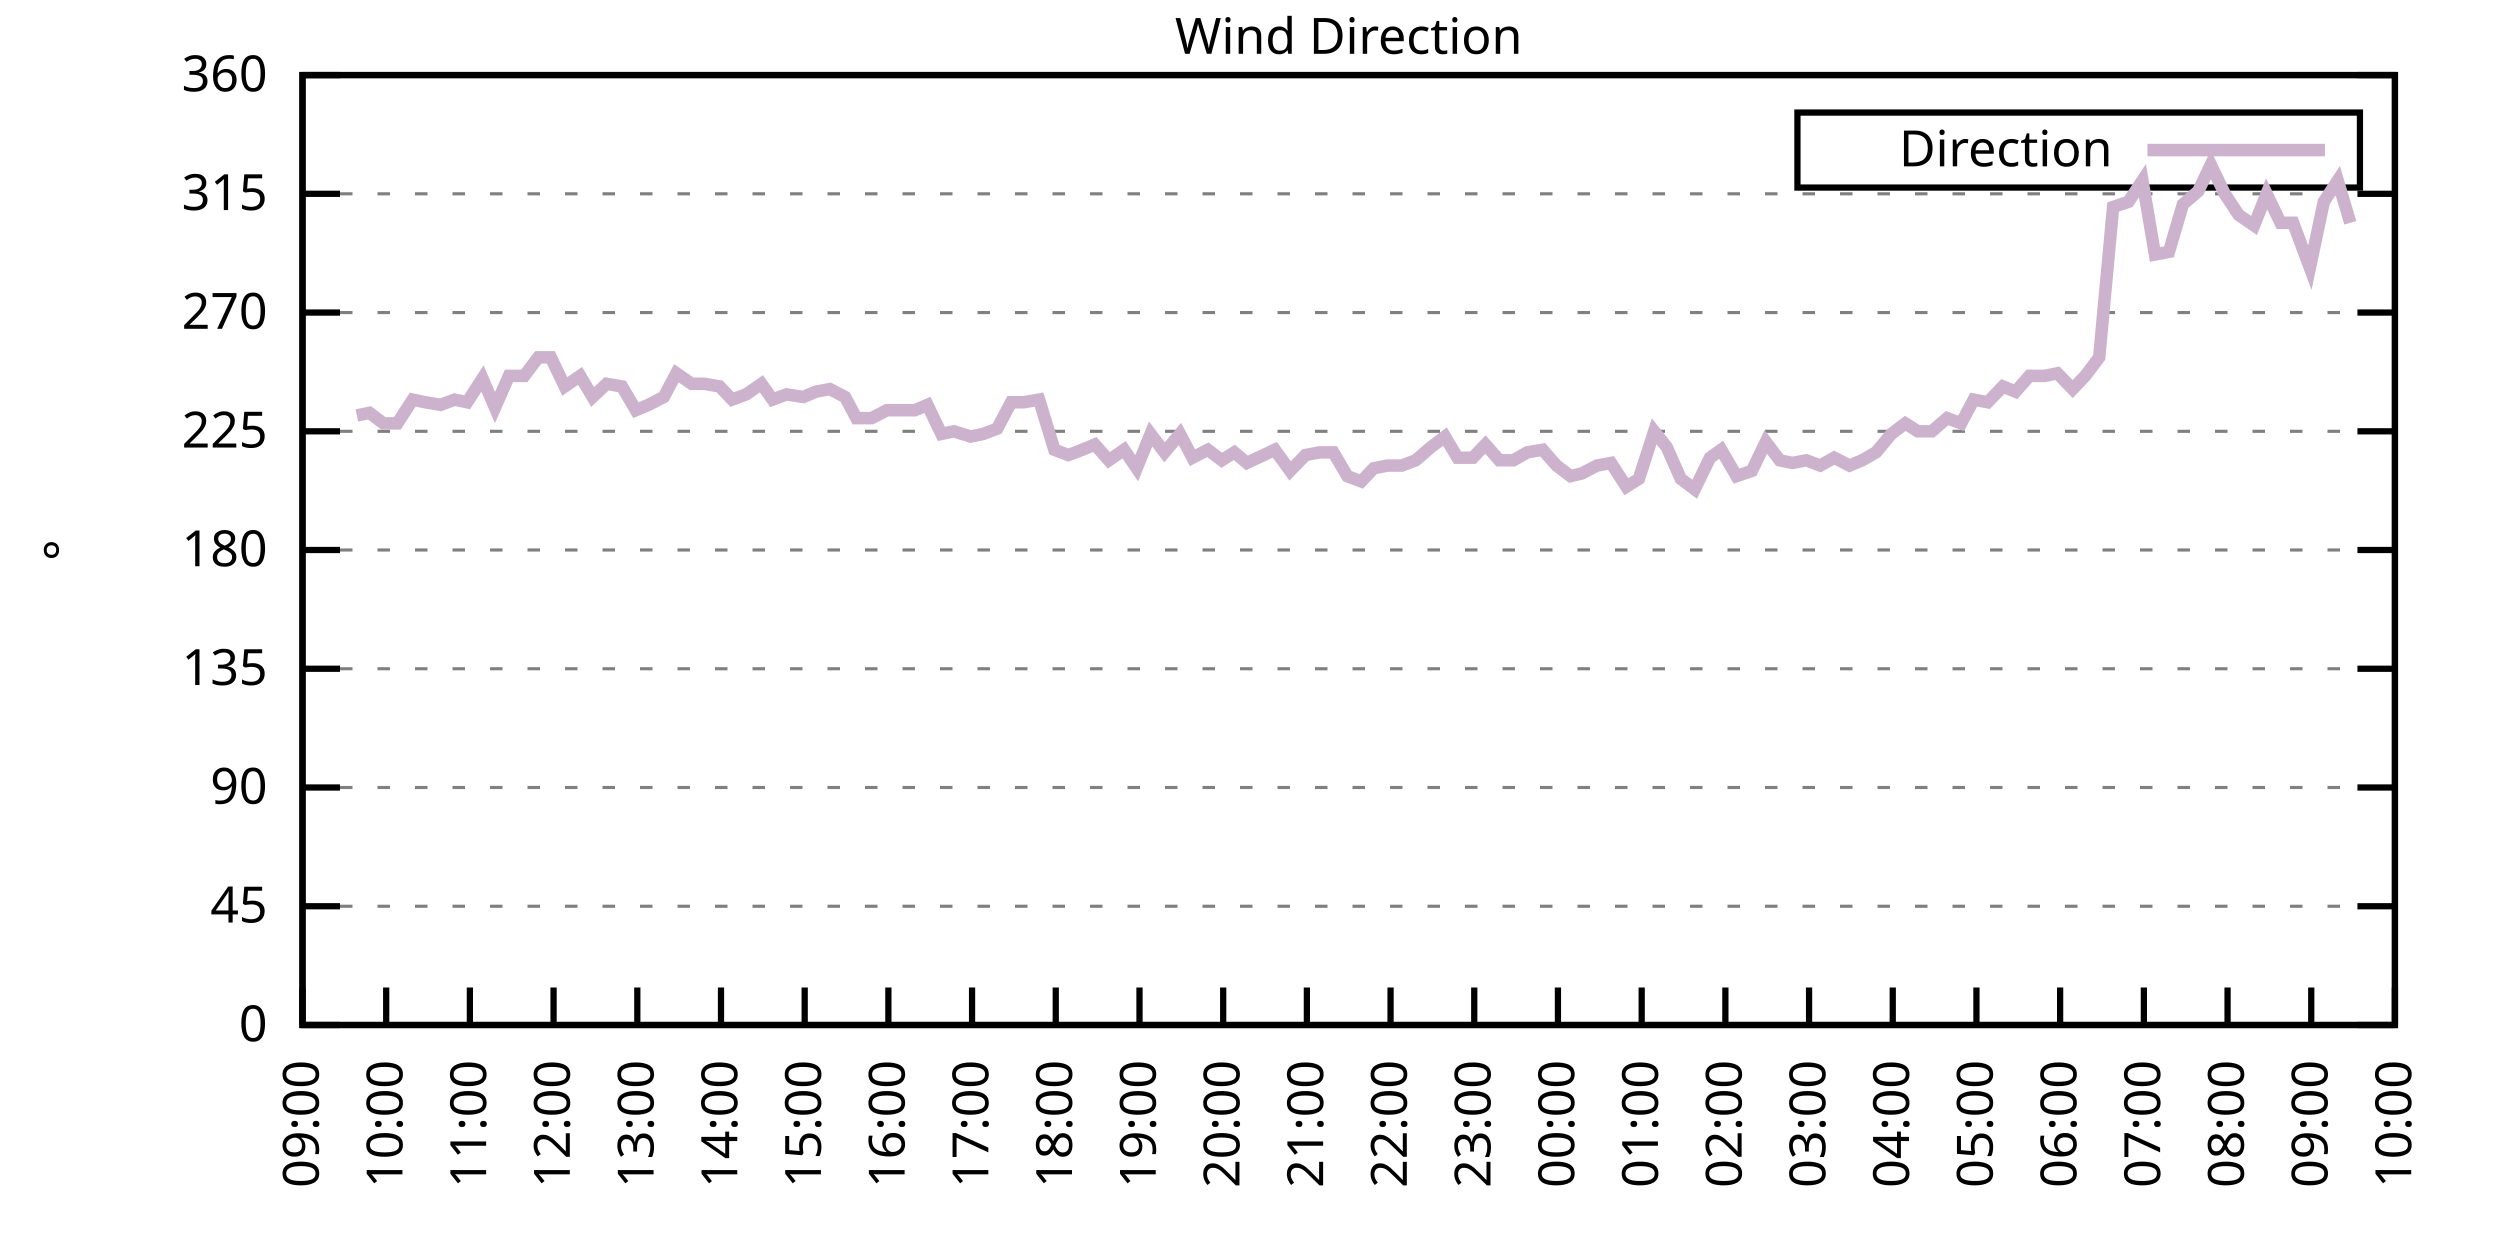
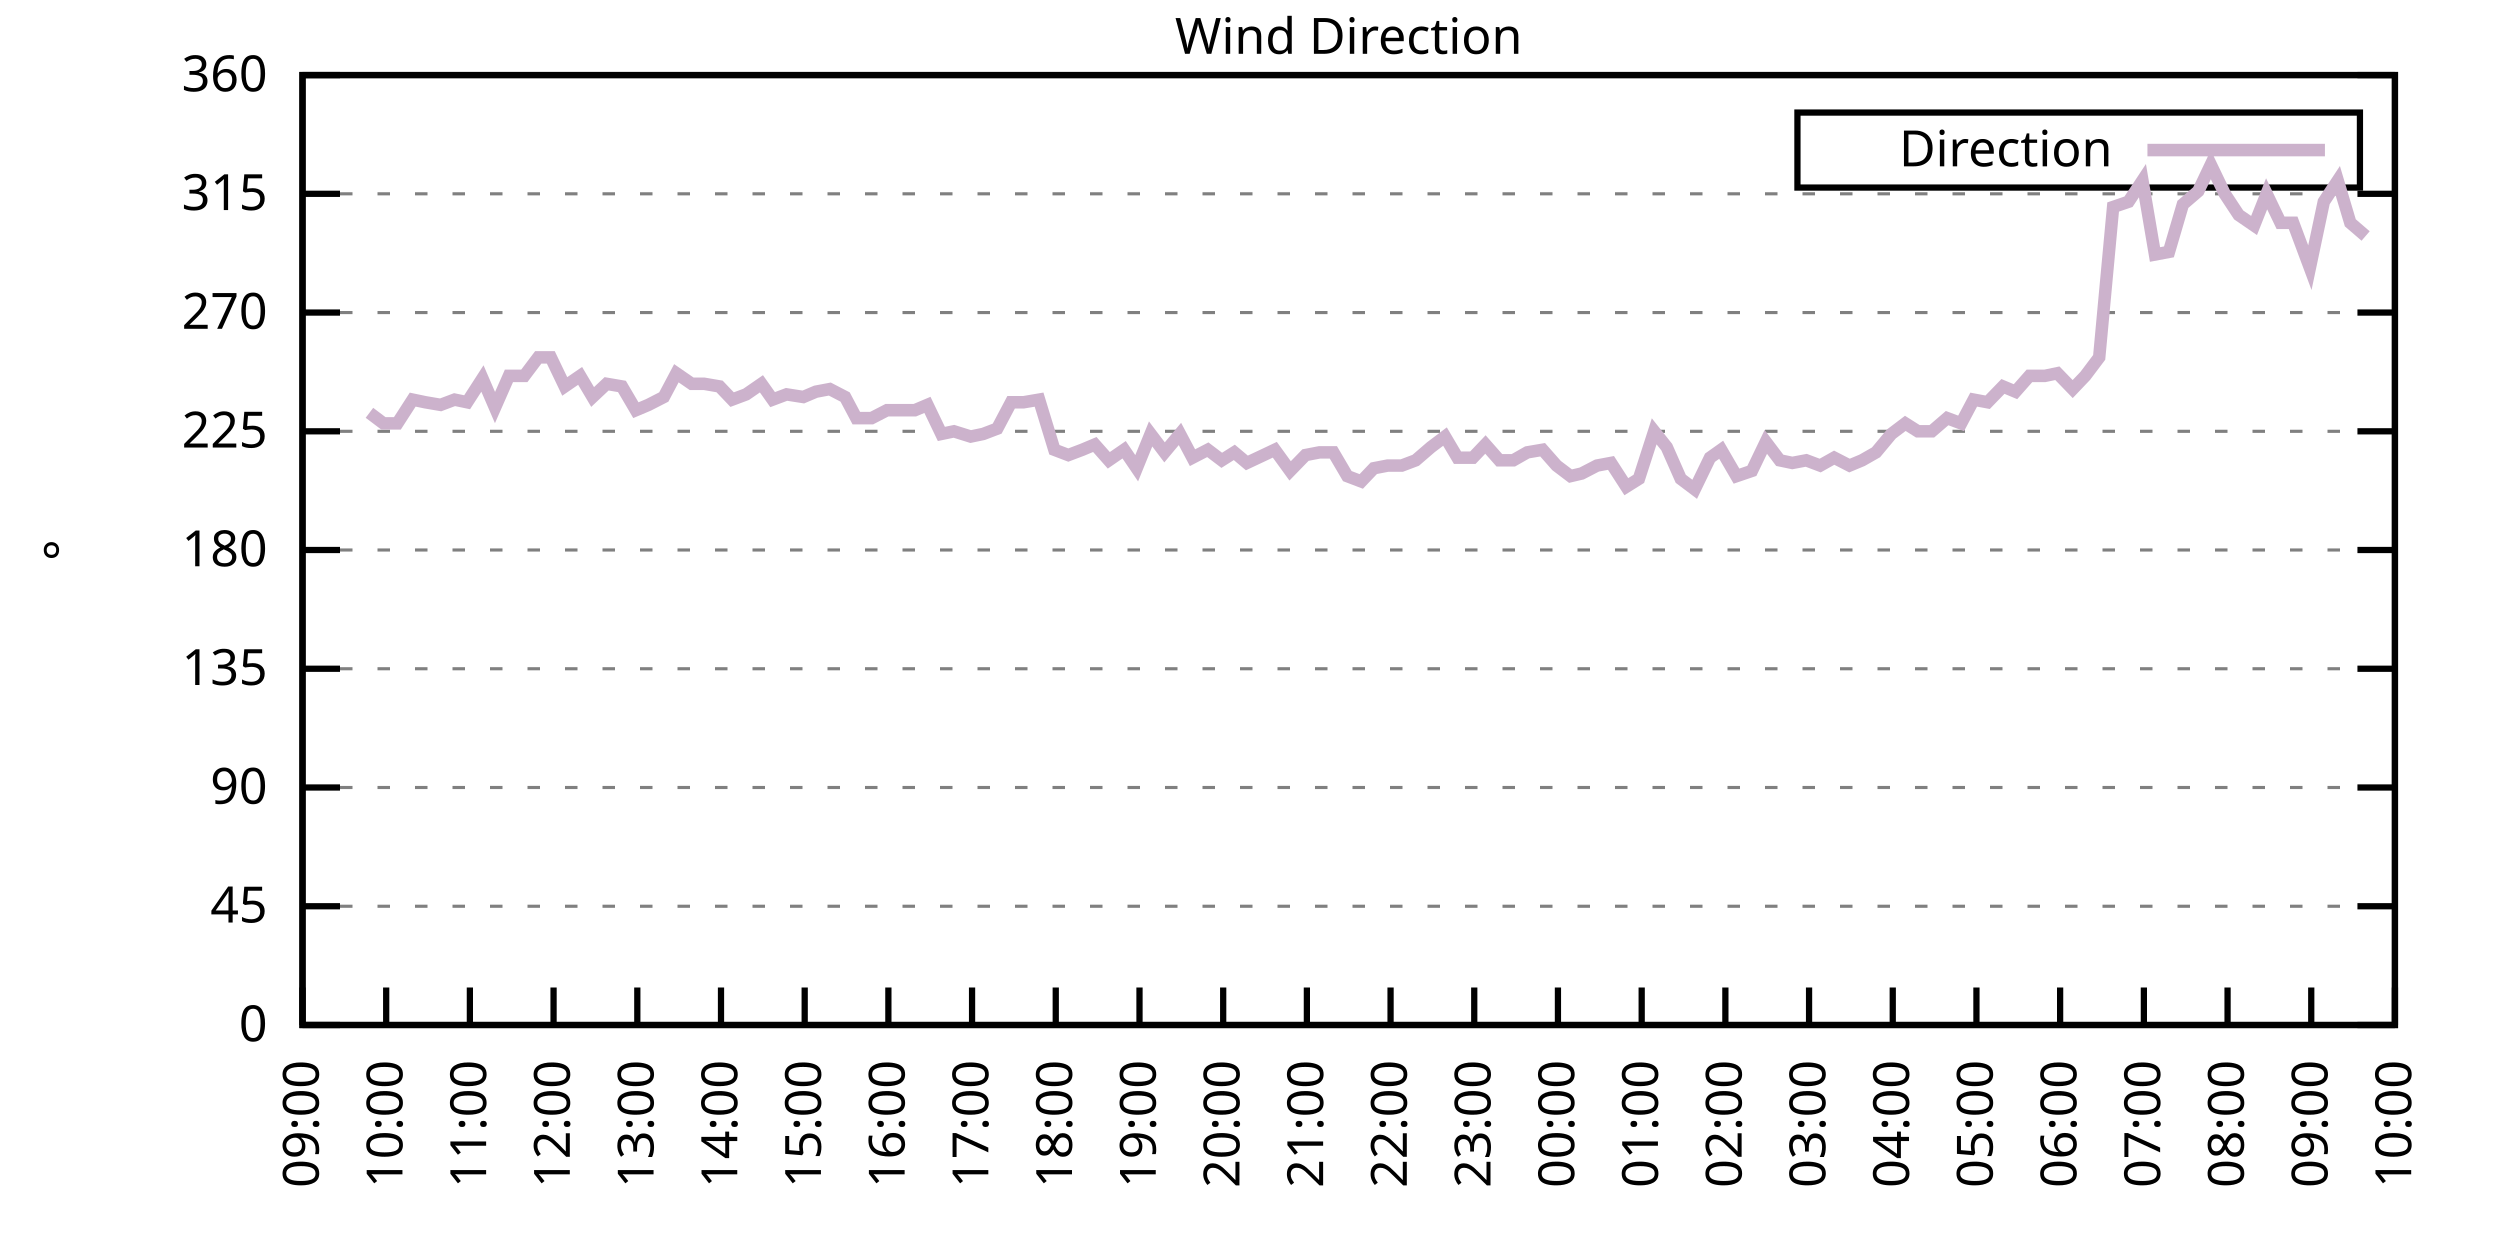
<svg xmlns="http://www.w3.org/2000/svg" xmlns:xlink="http://www.w3.org/1999/xlink" width="400" height="200" viewBox="0 0 400 200">
  <g id="gnuplot_canvas">
    <rect x="0" y="0" width="400" height="200" fill="none" />
    <defs>
      <circle id="gpDot" r="0.5" stroke-width="0.5" stroke="currentColor" />
      <path id="gpPt0" stroke-width="0.333" stroke="currentColor" d="M-1,0 h2 M0,-1 v2" />
      <path id="gpPt1" stroke-width="0.333" stroke="currentColor" d="M-1,-1 L1,1 M1,-1 L-1,1" />
      <path id="gpPt2" stroke-width="0.333" stroke="currentColor" d="M-1,0 L1,0 M0,-1 L0,1 M-1,-1 L1,1 M-1,1 L1,-1" />
      <rect id="gpPt3" stroke-width="0.333" stroke="currentColor" x="-1" y="-1" width="2" height="2" />
      <rect id="gpPt4" stroke-width="0.333" stroke="currentColor" fill="currentColor" x="-1" y="-1" width="2" height="2" />
      <circle id="gpPt5" stroke-width="0.333" stroke="currentColor" cx="0" cy="0" r="1" />
      <use xlink:href="#gpPt5" id="gpPt6" fill="currentColor" stroke="none" />
      <path id="gpPt7" stroke-width="0.333" stroke="currentColor" d="M0,-1.33 L-1.33,0.67 L1.33,0.67 z" />
      <use xlink:href="#gpPt7" id="gpPt8" fill="currentColor" stroke="none" />
      <use xlink:href="#gpPt7" id="gpPt9" stroke="currentColor" transform="rotate(180)" />
      <use xlink:href="#gpPt9" id="gpPt10" fill="currentColor" stroke="none" />
      <use xlink:href="#gpPt3" id="gpPt11" stroke="currentColor" transform="rotate(45)" />
      <use xlink:href="#gpPt11" id="gpPt12" fill="currentColor" stroke="none" />
      <path id="gpPt13" stroke-width="0.333" stroke="currentColor" d="M0,1.330 L1.265,0.411 L0.782,-1.067 L-0.782,-1.076 L-1.265,0.411 z" />
      <use xlink:href="#gpPt13" id="gpPt14" fill="currentColor" stroke="none" />
      <filter id="textbox" filterUnits="objectBoundingBox" x="0" y="0" height="1" width="1">
        <feFlood flood-color="white" flood-opacity="1" result="bgnd" />
        <feComposite in="SourceGraphic" in2="bgnd" operator="atop" />
      </filter>
      <filter id="greybox" filterUnits="objectBoundingBox" x="0" y="0" height="1" width="1">
        <feFlood flood-color="lightgrey" flood-opacity="1" result="grey" />
        <feComposite in="SourceGraphic" in2="grey" operator="atop" />
      </filter>
    </defs>
    <g fill="none" color="white" stroke="currentColor" stroke-width="1.00" stroke-linecap="butt" stroke-linejoin="miter">
</g>
    <g fill="none" color="black" stroke="currentColor" stroke-width="1.00" stroke-linecap="butt" stroke-linejoin="miter">
      <g stroke="none" shape-rendering="crispEdges">
        <polygon fill="rgb(255, 255, 255)" points="48.40,164.00 383.18,164.00 383.18,12.02 48.40,12.02 " />
      </g>
    </g>
    <g fill="none" color="black" stroke="currentColor" stroke-width="1.00" stroke-linecap="butt" stroke-linejoin="miter">
</g>
    <g fill="none" color="black" stroke="black" stroke-width="0.50" stroke-linecap="butt" stroke-linejoin="miter">
</g>
    <g fill="none" color="gray" stroke="currentColor" stroke-width="0.50" stroke-linecap="butt" stroke-linejoin="miter">
      <path stroke="gray" stroke-dasharray="2,4" class="gridline" d="M48.40,164.00 L383.19,164.00  " />
    </g>
    <g fill="none" color="gray" stroke="gray" stroke-width="1.00" stroke-linecap="butt" stroke-linejoin="miter">
</g>
    <g fill="none" color="black" stroke="currentColor" stroke-width="1.00" stroke-linecap="butt" stroke-linejoin="miter">
      <path stroke="black" d="M48.40,164.00 L54.40,164.00 M383.19,164.00 L377.19,164.00  " />
      <g transform="translate(42.80,166.60)" stroke="none" fill="black" font-family="Sans" font-size="8.00" text-anchor="end">
        <text>
          <tspan font-family="Sans"> 0</tspan>
        </text>
      </g>
    </g>
    <g fill="none" color="black" stroke="currentColor" stroke-width="1.00" stroke-linecap="butt" stroke-linejoin="miter">
</g>
    <g fill="none" color="black" stroke="black" stroke-width="0.50" stroke-linecap="butt" stroke-linejoin="miter">
</g>
    <g fill="none" color="gray" stroke="currentColor" stroke-width="0.50" stroke-linecap="butt" stroke-linejoin="miter">
      <path stroke="gray" stroke-dasharray="2,4" class="gridline" d="M48.40,145.00 L383.19,145.00  " />
    </g>
    <g fill="none" color="gray" stroke="gray" stroke-width="1.00" stroke-linecap="butt" stroke-linejoin="miter">
</g>
    <g fill="none" color="black" stroke="currentColor" stroke-width="1.00" stroke-linecap="butt" stroke-linejoin="miter">
      <path stroke="black" d="M48.40,145.00 L54.40,145.00 M383.19,145.00 L377.19,145.00  " />
      <g transform="translate(42.80,147.60)" stroke="none" fill="black" font-family="Sans" font-size="8.00" text-anchor="end">
        <text>
          <tspan font-family="Sans"> 45</tspan>
        </text>
      </g>
    </g>
    <g fill="none" color="black" stroke="currentColor" stroke-width="1.00" stroke-linecap="butt" stroke-linejoin="miter">
</g>
    <g fill="none" color="black" stroke="black" stroke-width="0.50" stroke-linecap="butt" stroke-linejoin="miter">
</g>
    <g fill="none" color="gray" stroke="currentColor" stroke-width="0.50" stroke-linecap="butt" stroke-linejoin="miter">
      <path stroke="gray" stroke-dasharray="2,4" class="gridline" d="M48.40,126.00 L383.19,126.00  " />
    </g>
    <g fill="none" color="gray" stroke="gray" stroke-width="1.00" stroke-linecap="butt" stroke-linejoin="miter">
</g>
    <g fill="none" color="black" stroke="currentColor" stroke-width="1.00" stroke-linecap="butt" stroke-linejoin="miter">
      <path stroke="black" d="M48.40,126.00 L54.40,126.00 M383.19,126.00 L377.19,126.00  " />
      <g transform="translate(42.80,128.60)" stroke="none" fill="black" font-family="Sans" font-size="8.00" text-anchor="end">
        <text>
          <tspan font-family="Sans"> 90</tspan>
        </text>
      </g>
    </g>
    <g fill="none" color="black" stroke="currentColor" stroke-width="1.00" stroke-linecap="butt" stroke-linejoin="miter">
</g>
    <g fill="none" color="black" stroke="black" stroke-width="0.50" stroke-linecap="butt" stroke-linejoin="miter">
</g>
    <g fill="none" color="gray" stroke="currentColor" stroke-width="0.50" stroke-linecap="butt" stroke-linejoin="miter">
      <path stroke="gray" stroke-dasharray="2,4" class="gridline" d="M48.40,107.00 L383.19,107.00  " />
    </g>
    <g fill="none" color="gray" stroke="gray" stroke-width="1.00" stroke-linecap="butt" stroke-linejoin="miter">
</g>
    <g fill="none" color="black" stroke="currentColor" stroke-width="1.00" stroke-linecap="butt" stroke-linejoin="miter">
      <path stroke="black" d="M48.40,107.00 L54.40,107.00 M383.19,107.00 L377.19,107.00  " />
      <g transform="translate(42.80,109.60)" stroke="none" fill="black" font-family="Sans" font-size="8.00" text-anchor="end">
        <text>
          <tspan font-family="Sans"> 135</tspan>
        </text>
      </g>
    </g>
    <g fill="none" color="black" stroke="currentColor" stroke-width="1.00" stroke-linecap="butt" stroke-linejoin="miter">
</g>
    <g fill="none" color="black" stroke="black" stroke-width="0.50" stroke-linecap="butt" stroke-linejoin="miter">
</g>
    <g fill="none" color="gray" stroke="currentColor" stroke-width="0.50" stroke-linecap="butt" stroke-linejoin="miter">
      <path stroke="gray" stroke-dasharray="2,4" class="gridline" d="M48.40,88.00 L383.19,88.00  " />
    </g>
    <g fill="none" color="gray" stroke="gray" stroke-width="1.00" stroke-linecap="butt" stroke-linejoin="miter">
</g>
    <g fill="none" color="black" stroke="currentColor" stroke-width="1.00" stroke-linecap="butt" stroke-linejoin="miter">
      <path stroke="black" d="M48.40,88.00 L54.40,88.00 M383.19,88.00 L377.19,88.00  " />
      <g transform="translate(42.80,90.60)" stroke="none" fill="black" font-family="Sans" font-size="8.00" text-anchor="end">
        <text>
          <tspan font-family="Sans"> 180</tspan>
        </text>
      </g>
    </g>
    <g fill="none" color="black" stroke="currentColor" stroke-width="1.00" stroke-linecap="butt" stroke-linejoin="miter">
</g>
    <g fill="none" color="black" stroke="black" stroke-width="0.50" stroke-linecap="butt" stroke-linejoin="miter">
</g>
    <g fill="none" color="gray" stroke="currentColor" stroke-width="0.50" stroke-linecap="butt" stroke-linejoin="miter">
      <path stroke="gray" stroke-dasharray="2,4" class="gridline" d="M48.40,69.01 L383.19,69.01  " />
    </g>
    <g fill="none" color="gray" stroke="gray" stroke-width="1.00" stroke-linecap="butt" stroke-linejoin="miter">
</g>
    <g fill="none" color="black" stroke="currentColor" stroke-width="1.00" stroke-linecap="butt" stroke-linejoin="miter">
      <path stroke="black" d="M48.40,69.01 L54.40,69.01 M383.19,69.01 L377.19,69.01  " />
      <g transform="translate(42.80,71.61)" stroke="none" fill="black" font-family="Sans" font-size="8.00" text-anchor="end">
        <text>
          <tspan font-family="Sans"> 225</tspan>
        </text>
      </g>
    </g>
    <g fill="none" color="black" stroke="currentColor" stroke-width="1.00" stroke-linecap="butt" stroke-linejoin="miter">
</g>
    <g fill="none" color="black" stroke="black" stroke-width="0.50" stroke-linecap="butt" stroke-linejoin="miter">
</g>
    <g fill="none" color="gray" stroke="currentColor" stroke-width="0.50" stroke-linecap="butt" stroke-linejoin="miter">
      <path stroke="gray" stroke-dasharray="2,4" class="gridline" d="M48.40,50.01 L383.19,50.01  " />
    </g>
    <g fill="none" color="gray" stroke="gray" stroke-width="1.00" stroke-linecap="butt" stroke-linejoin="miter">
</g>
    <g fill="none" color="black" stroke="currentColor" stroke-width="1.00" stroke-linecap="butt" stroke-linejoin="miter">
      <path stroke="black" d="M48.40,50.01 L54.40,50.01 M383.19,50.01 L377.19,50.01  " />
      <g transform="translate(42.80,52.61)" stroke="none" fill="black" font-family="Sans" font-size="8.00" text-anchor="end">
        <text>
          <tspan font-family="Sans"> 270</tspan>
        </text>
      </g>
    </g>
    <g fill="none" color="black" stroke="currentColor" stroke-width="1.00" stroke-linecap="butt" stroke-linejoin="miter">
</g>
    <g fill="none" color="black" stroke="black" stroke-width="0.50" stroke-linecap="butt" stroke-linejoin="miter">
</g>
    <g fill="none" color="gray" stroke="currentColor" stroke-width="0.50" stroke-linecap="butt" stroke-linejoin="miter">
      <path stroke="gray" stroke-dasharray="2,4" class="gridline" d="M48.40,31.01 L383.19,31.01  " />
    </g>
    <g fill="none" color="gray" stroke="gray" stroke-width="1.00" stroke-linecap="butt" stroke-linejoin="miter">
</g>
    <g fill="none" color="black" stroke="currentColor" stroke-width="1.00" stroke-linecap="butt" stroke-linejoin="miter">
      <path stroke="black" d="M48.40,31.01 L54.40,31.01 M383.19,31.01 L377.19,31.01  " />
      <g transform="translate(42.80,33.61)" stroke="none" fill="black" font-family="Sans" font-size="8.00" text-anchor="end">
        <text>
          <tspan font-family="Sans"> 315</tspan>
        </text>
      </g>
    </g>
    <g fill="none" color="black" stroke="currentColor" stroke-width="1.00" stroke-linecap="butt" stroke-linejoin="miter">
</g>
    <g fill="none" color="black" stroke="black" stroke-width="0.50" stroke-linecap="butt" stroke-linejoin="miter">
</g>
    <g fill="none" color="gray" stroke="currentColor" stroke-width="0.50" stroke-linecap="butt" stroke-linejoin="miter">
      <path stroke="gray" stroke-dasharray="2,4" class="gridline" d="M48.40,12.01 L383.19,12.01  " />
    </g>
    <g fill="none" color="gray" stroke="gray" stroke-width="1.00" stroke-linecap="butt" stroke-linejoin="miter">
</g>
    <g fill="none" color="black" stroke="currentColor" stroke-width="1.00" stroke-linecap="butt" stroke-linejoin="miter">
      <path stroke="black" d="M48.40,12.01 L54.40,12.01 M383.19,12.01 L377.19,12.01  " />
      <g transform="translate(42.80,14.61)" stroke="none" fill="black" font-family="Sans" font-size="8.00" text-anchor="end">
        <text>
          <tspan font-family="Sans"> 360</tspan>
        </text>
      </g>
    </g>
    <g fill="none" color="black" stroke="currentColor" stroke-width="1.00" stroke-linecap="butt" stroke-linejoin="miter">
      <path stroke="black" d="M48.40,164.00 L48.40,158.00  " />
      <g transform="translate(51.00,169.60) rotate(270.00)" stroke="none" fill="black" font-family="Sans" font-size="8.00" text-anchor="end">
        <text>
          <tspan font-family="Sans">09:00</tspan>
        </text>
      </g>
    </g>
    <g fill="none" color="black" stroke="currentColor" stroke-width="1.00" stroke-linecap="butt" stroke-linejoin="miter">
      <path stroke="black" d="M61.79,164.00 L61.79,158.00  " />
      <g transform="translate(64.39,169.60) rotate(270.00)" stroke="none" fill="black" font-family="Sans" font-size="8.00" text-anchor="end">
        <text>
          <tspan font-family="Sans">10:00</tspan>
        </text>
      </g>
    </g>
    <g fill="none" color="black" stroke="currentColor" stroke-width="1.00" stroke-linecap="butt" stroke-linejoin="miter">
      <path stroke="black" d="M75.18,164.00 L75.18,158.00  " />
      <g transform="translate(77.78,169.60) rotate(270.00)" stroke="none" fill="black" font-family="Sans" font-size="8.00" text-anchor="end">
        <text>
          <tspan font-family="Sans">11:00</tspan>
        </text>
      </g>
    </g>
    <g fill="none" color="black" stroke="currentColor" stroke-width="1.00" stroke-linecap="butt" stroke-linejoin="miter">
      <path stroke="black" d="M88.57,164.00 L88.57,158.00  " />
      <g transform="translate(91.17,169.60) rotate(270.00)" stroke="none" fill="black" font-family="Sans" font-size="8.00" text-anchor="end">
        <text>
          <tspan font-family="Sans">12:00</tspan>
        </text>
      </g>
    </g>
    <g fill="none" color="black" stroke="currentColor" stroke-width="1.00" stroke-linecap="butt" stroke-linejoin="miter">
      <path stroke="black" d="M101.97,164.00 L101.97,158.00  " />
      <g transform="translate(104.57,169.60) rotate(270.00)" stroke="none" fill="black" font-family="Sans" font-size="8.00" text-anchor="end">
        <text>
          <tspan font-family="Sans">13:00</tspan>
        </text>
      </g>
    </g>
    <g fill="none" color="black" stroke="currentColor" stroke-width="1.00" stroke-linecap="butt" stroke-linejoin="miter">
      <path stroke="black" d="M115.36,164.00 L115.36,158.00  " />
      <g transform="translate(117.96,169.60) rotate(270.00)" stroke="none" fill="black" font-family="Sans" font-size="8.00" text-anchor="end">
        <text>
          <tspan font-family="Sans">14:00</tspan>
        </text>
      </g>
    </g>
    <g fill="none" color="black" stroke="currentColor" stroke-width="1.00" stroke-linecap="butt" stroke-linejoin="miter">
      <path stroke="black" d="M128.75,164.00 L128.75,158.00  " />
      <g transform="translate(131.35,169.60) rotate(270.00)" stroke="none" fill="black" font-family="Sans" font-size="8.00" text-anchor="end">
        <text>
          <tspan font-family="Sans">15:00</tspan>
        </text>
      </g>
    </g>
    <g fill="none" color="black" stroke="currentColor" stroke-width="1.00" stroke-linecap="butt" stroke-linejoin="miter">
      <path stroke="black" d="M142.14,164.00 L142.14,158.00  " />
      <g transform="translate(144.74,169.60) rotate(270.00)" stroke="none" fill="black" font-family="Sans" font-size="8.00" text-anchor="end">
        <text>
          <tspan font-family="Sans">16:00</tspan>
        </text>
      </g>
    </g>
    <g fill="none" color="black" stroke="currentColor" stroke-width="1.00" stroke-linecap="butt" stroke-linejoin="miter">
      <path stroke="black" d="M155.53,164.00 L155.53,158.00  " />
      <g transform="translate(158.13,169.60) rotate(270.00)" stroke="none" fill="black" font-family="Sans" font-size="8.00" text-anchor="end">
        <text>
          <tspan font-family="Sans">17:00</tspan>
        </text>
      </g>
    </g>
    <g fill="none" color="black" stroke="currentColor" stroke-width="1.00" stroke-linecap="butt" stroke-linejoin="miter">
      <path stroke="black" d="M168.92,164.00 L168.92,158.00  " />
      <g transform="translate(171.52,169.60) rotate(270.00)" stroke="none" fill="black" font-family="Sans" font-size="8.00" text-anchor="end">
        <text>
          <tspan font-family="Sans">18:00</tspan>
        </text>
      </g>
    </g>
    <g fill="none" color="black" stroke="currentColor" stroke-width="1.00" stroke-linecap="butt" stroke-linejoin="miter">
      <path stroke="black" d="M182.32,164.00 L182.32,158.00  " />
      <g transform="translate(184.92,169.60) rotate(270.00)" stroke="none" fill="black" font-family="Sans" font-size="8.00" text-anchor="end">
        <text>
          <tspan font-family="Sans">19:00</tspan>
        </text>
      </g>
    </g>
    <g fill="none" color="black" stroke="currentColor" stroke-width="1.00" stroke-linecap="butt" stroke-linejoin="miter">
      <path stroke="black" d="M195.71,164.00 L195.71,158.00  " />
      <g transform="translate(198.31,169.60) rotate(270.00)" stroke="none" fill="black" font-family="Sans" font-size="8.00" text-anchor="end">
        <text>
          <tspan font-family="Sans">20:00</tspan>
        </text>
      </g>
    </g>
    <g fill="none" color="black" stroke="currentColor" stroke-width="1.00" stroke-linecap="butt" stroke-linejoin="miter">
      <path stroke="black" d="M209.10,164.00 L209.10,158.00  " />
      <g transform="translate(211.70,169.60) rotate(270.00)" stroke="none" fill="black" font-family="Sans" font-size="8.00" text-anchor="end">
        <text>
          <tspan font-family="Sans">21:00</tspan>
        </text>
      </g>
    </g>
    <g fill="none" color="black" stroke="currentColor" stroke-width="1.00" stroke-linecap="butt" stroke-linejoin="miter">
      <path stroke="black" d="M222.49,164.00 L222.49,158.00  " />
      <g transform="translate(225.09,169.60) rotate(270.00)" stroke="none" fill="black" font-family="Sans" font-size="8.00" text-anchor="end">
        <text>
          <tspan font-family="Sans">22:00</tspan>
        </text>
      </g>
    </g>
    <g fill="none" color="black" stroke="currentColor" stroke-width="1.00" stroke-linecap="butt" stroke-linejoin="miter">
      <path stroke="black" d="M235.88,164.00 L235.88,158.00  " />
      <g transform="translate(238.48,169.60) rotate(270.00)" stroke="none" fill="black" font-family="Sans" font-size="8.00" text-anchor="end">
        <text>
          <tspan font-family="Sans">23:00</tspan>
        </text>
      </g>
    </g>
    <g fill="none" color="black" stroke="currentColor" stroke-width="1.00" stroke-linecap="butt" stroke-linejoin="miter">
      <path stroke="black" d="M249.27,164.00 L249.27,158.00  " />
      <g transform="translate(251.87,169.60) rotate(270.00)" stroke="none" fill="black" font-family="Sans" font-size="8.00" text-anchor="end">
        <text>
          <tspan font-family="Sans">00:00</tspan>
        </text>
      </g>
    </g>
    <g fill="none" color="black" stroke="currentColor" stroke-width="1.00" stroke-linecap="butt" stroke-linejoin="miter">
      <path stroke="black" d="M262.67,164.00 L262.67,158.00  " />
      <g transform="translate(265.27,169.60) rotate(270.00)" stroke="none" fill="black" font-family="Sans" font-size="8.00" text-anchor="end">
        <text>
          <tspan font-family="Sans">01:00</tspan>
        </text>
      </g>
    </g>
    <g fill="none" color="black" stroke="currentColor" stroke-width="1.00" stroke-linecap="butt" stroke-linejoin="miter">
      <path stroke="black" d="M276.06,164.00 L276.06,158.00  " />
      <g transform="translate(278.66,169.60) rotate(270.00)" stroke="none" fill="black" font-family="Sans" font-size="8.00" text-anchor="end">
        <text>
          <tspan font-family="Sans">02:00</tspan>
        </text>
      </g>
    </g>
    <g fill="none" color="black" stroke="currentColor" stroke-width="1.00" stroke-linecap="butt" stroke-linejoin="miter">
      <path stroke="black" d="M289.45,164.00 L289.45,158.00  " />
      <g transform="translate(292.05,169.60) rotate(270.00)" stroke="none" fill="black" font-family="Sans" font-size="8.00" text-anchor="end">
        <text>
          <tspan font-family="Sans">03:00</tspan>
        </text>
      </g>
    </g>
    <g fill="none" color="black" stroke="currentColor" stroke-width="1.00" stroke-linecap="butt" stroke-linejoin="miter">
      <path stroke="black" d="M302.84,164.00 L302.84,158.00  " />
      <g transform="translate(305.44,169.60) rotate(270.00)" stroke="none" fill="black" font-family="Sans" font-size="8.00" text-anchor="end">
        <text>
          <tspan font-family="Sans">04:00</tspan>
        </text>
      </g>
    </g>
    <g fill="none" color="black" stroke="currentColor" stroke-width="1.00" stroke-linecap="butt" stroke-linejoin="miter">
      <path stroke="black" d="M316.23,164.00 L316.23,158.00  " />
      <g transform="translate(318.83,169.60) rotate(270.00)" stroke="none" fill="black" font-family="Sans" font-size="8.00" text-anchor="end">
        <text>
          <tspan font-family="Sans">05:00</tspan>
        </text>
      </g>
    </g>
    <g fill="none" color="black" stroke="currentColor" stroke-width="1.00" stroke-linecap="butt" stroke-linejoin="miter">
      <path stroke="black" d="M329.62,164.00 L329.62,158.00  " />
      <g transform="translate(332.22,169.60) rotate(270.00)" stroke="none" fill="black" font-family="Sans" font-size="8.00" text-anchor="end">
        <text>
          <tspan font-family="Sans">06:00</tspan>
        </text>
      </g>
    </g>
    <g fill="none" color="black" stroke="currentColor" stroke-width="1.00" stroke-linecap="butt" stroke-linejoin="miter">
      <path stroke="black" d="M343.02,164.00 L343.02,158.00  " />
      <g transform="translate(345.62,169.60) rotate(270.00)" stroke="none" fill="black" font-family="Sans" font-size="8.00" text-anchor="end">
        <text>
          <tspan font-family="Sans">07:00</tspan>
        </text>
      </g>
    </g>
    <g fill="none" color="black" stroke="currentColor" stroke-width="1.00" stroke-linecap="butt" stroke-linejoin="miter">
      <path stroke="black" d="M356.41,164.00 L356.41,158.00  " />
      <g transform="translate(359.01,169.60) rotate(270.00)" stroke="none" fill="black" font-family="Sans" font-size="8.00" text-anchor="end">
        <text>
          <tspan font-family="Sans">08:00</tspan>
        </text>
      </g>
    </g>
    <g fill="none" color="black" stroke="currentColor" stroke-width="1.00" stroke-linecap="butt" stroke-linejoin="miter">
      <path stroke="black" d="M369.80,164.00 L369.80,158.00  " />
      <g transform="translate(372.40,169.60) rotate(270.00)" stroke="none" fill="black" font-family="Sans" font-size="8.00" text-anchor="end">
        <text>
          <tspan font-family="Sans">09:00</tspan>
        </text>
      </g>
    </g>
    <g fill="none" color="black" stroke="currentColor" stroke-width="1.00" stroke-linecap="butt" stroke-linejoin="miter">
      <path stroke="black" d="M383.19,164.00 L383.19,158.00  " />
      <g transform="translate(385.79,169.60) rotate(270.00)" stroke="none" fill="black" font-family="Sans" font-size="8.00" text-anchor="end">
        <text>
          <tspan font-family="Sans">10:00</tspan>
        </text>
      </g>
    </g>
    <g fill="none" color="black" stroke="currentColor" stroke-width="1.00" stroke-linecap="butt" stroke-linejoin="miter">
</g>
    <g fill="none" color="black" stroke="currentColor" stroke-width="1.00" stroke-linecap="butt" stroke-linejoin="miter">
      <path stroke="black" d="M48.40,12.01 L48.40,164.00 L383.19,164.00 L383.19,12.01 L48.40,12.01 Z  " />
    </g>
    <g fill="none" color="black" stroke="currentColor" stroke-width="1.00" stroke-linecap="butt" stroke-linejoin="miter">
</g>
    <g fill="none" color="black" stroke="currentColor" stroke-width="1.00" stroke-linecap="butt" stroke-linejoin="miter">
      <path stroke="black" d="M287.59,30.01 L287.59,18.01 L377.59,18.01 L377.59,30.01 L287.59,30.01 Z  " />
    </g>
    <g id="Wind_direction_plot_1">
      <g fill="none" color="white" stroke="black" stroke-width="2.00" stroke-linecap="butt" stroke-linejoin="miter">
</g>
      <g fill="none" color="black" stroke="currentColor" stroke-width="2.00" stroke-linecap="butt" stroke-linejoin="miter">
        <g transform="translate(337.99,26.61)" stroke="none" fill="black" font-family="Sans" font-size="8.00" text-anchor="end">
          <text>
            <tspan font-family="Sans">Direction</tspan>
          </text>
        </g>
      </g>
      <g fill="none" color="black" stroke="currentColor" stroke-width="2.00" stroke-linecap="butt" stroke-linejoin="miter">
-         <path stroke="rgb(204, 178, 204)" d="M343.59,24.01 L371.99,24.01 M57.10,66.47 L59.11,66.05 L61.35,67.74 L63.58,67.74 L66.03,63.94 L68.04,64.36   L70.50,64.78 L72.73,63.94 L74.74,64.36 L77.19,60.56 L79.20,65.21 L81.43,60.14 L83.89,60.14 L86.12,57.18   L88.13,57.18 L90.36,61.83 L92.82,60.14 L94.82,63.52 L97.06,61.41 L99.51,61.83 L101.74,65.63 L103.75,64.78   L106.21,63.52 L108.22,59.72 L110.67,61.41 L112.68,61.41 L115.13,61.83 L117.14,63.94 L119.38,63.10 L121.83,61.41   L123.62,63.94 L125.85,63.10 L128.53,63.52 L130.54,62.67 L132.77,62.25 L135.22,63.52 L137.01,66.90 L139.46,66.90   L141.92,65.63 L143.93,65.63 L146.38,65.63 L148.39,64.78 L150.62,69.43 L152.63,69.01 L155.31,69.85 L157.32,69.43   L159.55,68.58 L161.78,64.36 L163.79,64.36 L166.25,63.94 L168.70,71.96 L170.93,72.81 L173.17,71.96 L175.17,71.12   L177.41,73.65 L179.86,71.96 L181.87,74.92 L184.10,69.43 L186.33,72.38 L188.79,69.43 L190.80,73.23 L193.25,71.96   L195.48,73.65 L197.49,72.38 L199.50,74.07 L202.18,72.81 L203.97,71.96 L206.42,75.34 L208.88,72.81 L211.11,72.38   L213.34,72.38 L215.57,76.18 L217.80,77.03 L219.81,74.92 L222.04,74.49 L224.28,74.49 L226.51,73.65 L228.96,71.54   L231.20,69.85 L233.20,73.23 L235.66,73.23 L237.67,71.12 L239.90,73.65 L242.13,73.65 L244.36,72.38 L246.82,71.96   L249.05,74.49 L251.28,76.18 L253.07,75.76 L255.52,74.49 L257.76,74.07 L260.21,77.87 L262.22,76.61 L264.67,69.01   L266.68,71.54 L268.92,76.61 L271.15,78.29 L273.60,73.23 L275.39,71.96 L277.84,76.18 L280.30,75.34 L282.53,70.70   L284.76,73.65 L286.77,74.07 L289.00,73.65 L291.23,74.49 L293.47,73.23 L295.92,74.49 L297.93,73.65 L300.16,72.38   L302.62,69.43 L304.85,67.74 L306.86,69.01 L309.09,69.01 L311.54,66.90 L313.78,67.74 L315.79,63.94 L318.02,64.36   L320.47,61.83 L322.48,62.67 L324.71,60.14 L327.17,60.14 L329.18,59.72 L331.63,62.25 L333.64,60.14 L335.87,57.18   L338.10,33.12 L340.56,32.28 L342.79,28.90 L344.80,40.72 L347.03,40.30 L349.26,32.70 L351.72,30.59 L353.73,26.36   L355.96,31.01 L358.19,34.39 L360.65,36.08 L362.66,31.01 L364.89,35.65 L366.90,35.65 L369.58,42.83 L371.81,32.28   L374.04,28.90 L376.05,35.65  " />
+         <path stroke="rgb(204, 178, 204)" d="M343.59,24.01 L371.99,24.01 M59.11,66.05 L61.35,67.74 L63.58,67.74 L66.03,63.94 L68.04,64.36 L70.50,64.78   L72.73,63.94 L74.74,64.36 L77.19,60.56 L79.20,65.21 L81.43,60.14 L83.89,60.14 L86.12,57.18 L88.13,57.18   L90.36,61.83 L92.82,60.14 L94.82,63.52 L97.06,61.41 L99.51,61.83 L101.74,65.63 L103.75,64.78 L106.21,63.52   L108.22,59.72 L110.67,61.41 L112.68,61.41 L115.13,61.83 L117.14,63.94 L119.38,63.10 L121.83,61.41 L123.62,63.94   L125.85,63.10 L128.53,63.52 L130.54,62.67 L132.77,62.25 L135.22,63.52 L137.01,66.90 L139.46,66.90 L141.92,65.63   L143.93,65.63 L146.38,65.63 L148.39,64.78 L150.62,69.43 L152.63,69.01 L155.31,69.85 L157.32,69.43 L159.55,68.58   L161.78,64.36 L163.79,64.36 L166.25,63.94 L168.70,71.96 L170.93,72.81 L173.17,71.96 L175.17,71.12 L177.41,73.65   L179.86,71.96 L181.87,74.92 L184.10,69.43 L186.33,72.38 L188.79,69.43 L190.80,73.23 L193.25,71.96 L195.48,73.65   L197.49,72.38 L199.50,74.07 L202.18,72.81 L203.97,71.96 L206.42,75.34 L208.88,72.81 L211.11,72.38 L213.34,72.38   L215.57,76.18 L217.80,77.03 L219.81,74.92 L222.04,74.49 L224.28,74.49 L226.51,73.65 L228.96,71.54 L231.20,69.85   L233.20,73.23 L235.66,73.23 L237.67,71.12 L239.90,73.65 L242.13,73.65 L244.36,72.38 L246.82,71.96 L249.05,74.49   L251.28,76.18 L253.07,75.76 L255.52,74.49 L257.76,74.07 L260.21,77.87 L262.22,76.61 L264.67,69.01 L266.68,71.54   L268.92,76.61 L271.15,78.29 L273.60,73.23 L275.39,71.96 L277.84,76.18 L280.30,75.34 L282.53,70.70 L284.76,73.65   L286.77,74.07 L289.00,73.65 L291.23,74.49 L293.47,73.23 L295.92,74.49 L297.93,73.65 L300.16,72.38 L302.62,69.43   L304.85,67.74 L306.86,69.01 L309.09,69.01 L311.54,66.90 L313.78,67.74 L315.79,63.94 L318.02,64.36 L320.47,61.83   L322.48,62.67 L324.71,60.14 L327.17,60.14 L329.18,59.72 L331.63,62.25 L333.64,60.14 L335.87,57.18 L338.10,33.12   L340.56,32.28 L342.79,28.90 L344.80,40.72 L347.03,40.30 L349.26,32.70 L351.72,30.59 L353.73,26.36 L355.96,31.01   L358.19,34.39 L360.65,36.08 L362.66,31.01 L364.89,35.65 L366.90,35.65 L369.58,42.83 L371.81,32.28 L374.04,28.90   L376.05,35.65 L378.50,37.76  " />
      </g>
    </g>
    <g fill="none" color="black" stroke="currentColor" stroke-width="2.00" stroke-linecap="butt" stroke-linejoin="miter">
</g>
    <g fill="none" color="black" stroke="black" stroke-width="1.00" stroke-linecap="butt" stroke-linejoin="miter">
</g>
    <g fill="none" color="black" stroke="currentColor" stroke-width="1.00" stroke-linecap="butt" stroke-linejoin="miter">
      <path stroke="black" d="M48.40,12.01 L48.40,164.00 L383.19,164.00 L383.19,12.01 L48.40,12.01 Z  " />
      <g transform="translate(12.80,88.01) rotate(270.00)" stroke="none" fill="black" font-family="Sans" font-size="8.00" text-anchor="middle">
        <text>
          <tspan font-family="Sans">°</tspan>
        </text>
      </g>
    </g>
    <g fill="none" color="black" stroke="currentColor" stroke-width="1.00" stroke-linecap="butt" stroke-linejoin="miter">
</g>
    <g fill="none" color="black" stroke="currentColor" stroke-width="1.00" stroke-linecap="butt" stroke-linejoin="miter">
      <g transform="translate(215.79,8.61)" stroke="none" fill="black" font-family="Sans" font-size="8.00" text-anchor="middle">
        <text>
          <tspan font-family="Sans">Wind Direction</tspan>
        </text>
      </g>
    </g>
    <g fill="none" color="black" stroke="currentColor" stroke-width="1.00" stroke-linecap="butt" stroke-linejoin="miter">
</g>
  </g>
</svg>
